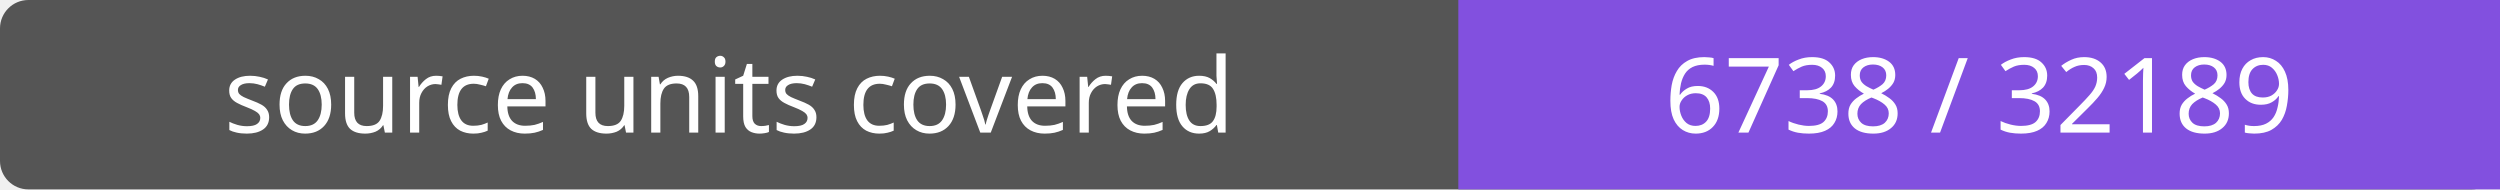
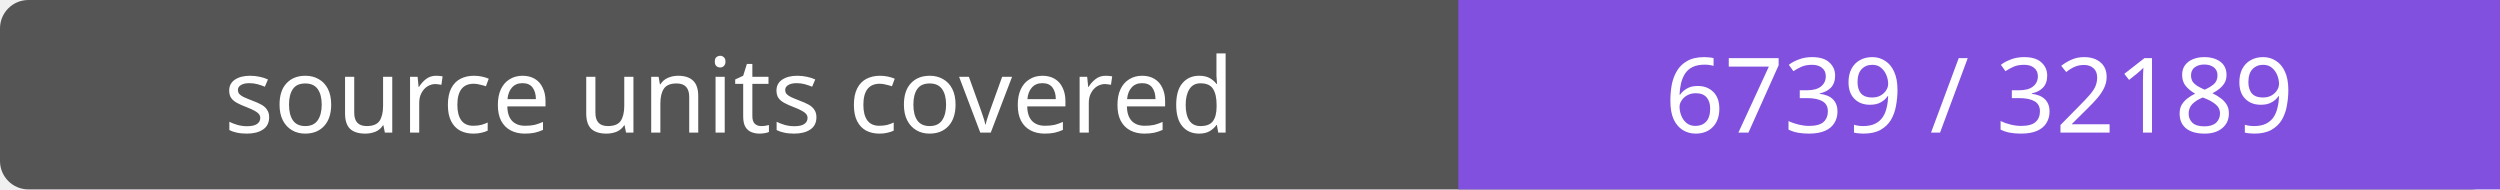
- <svg xmlns="http://www.w3.org/2000/svg" width="264" height="20" role="img" aria-label="source units covered: 6738 / 32189">
+ <svg xmlns="http://www.w3.org/2000/svg" width="264" height="20" role="img" aria-label="source units covered: 6739 / 32189">
  <rect width="264" height="20" rx="3" fill="#555" />
  <path fill="#8250df" d="M154 0h110v20H154z" />
  <g fill="#fff" text-anchor="middle" font-family="Verdana,sans-serif" font-size="11">
    <text x="77.0" y="14">source units covered</text>
-     <text x="209.0" y="14">6738 / 32189</text>
+     <text x="209.0" y="14">6739 / 32189</text>
  </g>
</svg>
